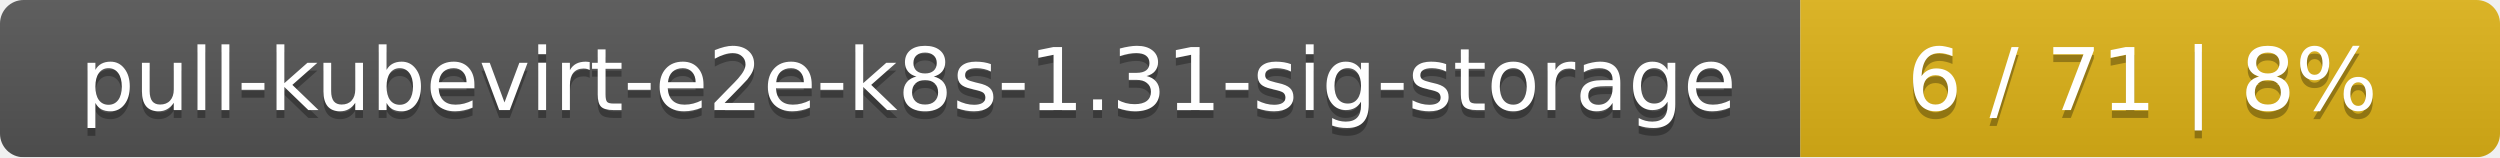
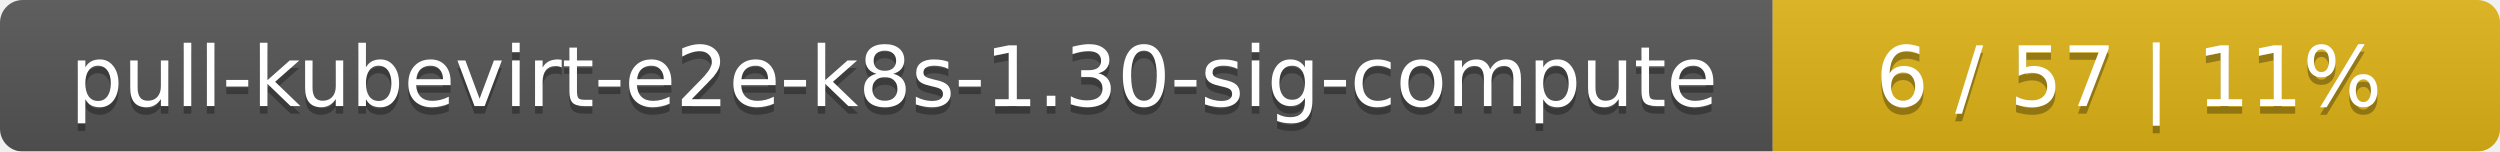
- <svg xmlns="http://www.w3.org/2000/svg" width="318" height="20">
+ <svg xmlns="http://www.w3.org/2000/svg" width="330" height="20">
  <linearGradient id="smooth" x2="0" y2="100%">
    <stop offset="0" stop-color="#bbb" stop-opacity=".1" />
    <stop offset="1" stop-opacity=".1" />
  </linearGradient>
  <mask id="round">
-     <rect width="318" height="20" rx="3" fill="#fff" />
+     <rect width="330" height="20" rx="3" fill="#fff" />
  </mask>
  <g mask="url(#round)">
-     <rect width="229" height="20" fill="#555" />
-     <rect x="229" width="89" height="20" fill="#dfb317" />
-     <rect width="318" height="20" fill="url(#smooth)" />
+     <rect width="234" height="20" fill="#555" />
+     <rect x="234" width="96" height="20" fill="#dfb317" />
+     <rect width="330" height="20" fill="url(#smooth)" />
  </g>
  <g fill="#fff" text-anchor="middle" font-family="DejaVu Sans,Verdana,Geneva,sans-serif" font-size="11">
-     <text x="115.5" y="15" fill="#010101" fill-opacity=".3">pull-kubevirt-e2e-k8s-1.31-sig-storage</text>
-     <text x="115.5" y="14">pull-kubevirt-e2e-k8s-1.31-sig-storage</text>
-     <text x="272.5" y="15" fill="#010101" fill-opacity=".3">6 / 71    |    8%</text>
-     <text x="272.5" y="14">6 / 71    |    8%</text>
+     <text x="118" y="15" fill="#010101" fill-opacity=".3">pull-kubevirt-e2e-k8s-1.30-sig-compute</text>
+     <text x="118" y="14">pull-kubevirt-e2e-k8s-1.30-sig-compute</text>
+     <text x="281" y="15" fill="#010101" fill-opacity=".3">6 / 57    |    11%</text>
+     <text x="281" y="14">6 / 57    |    11%</text>
  </g>
</svg>
